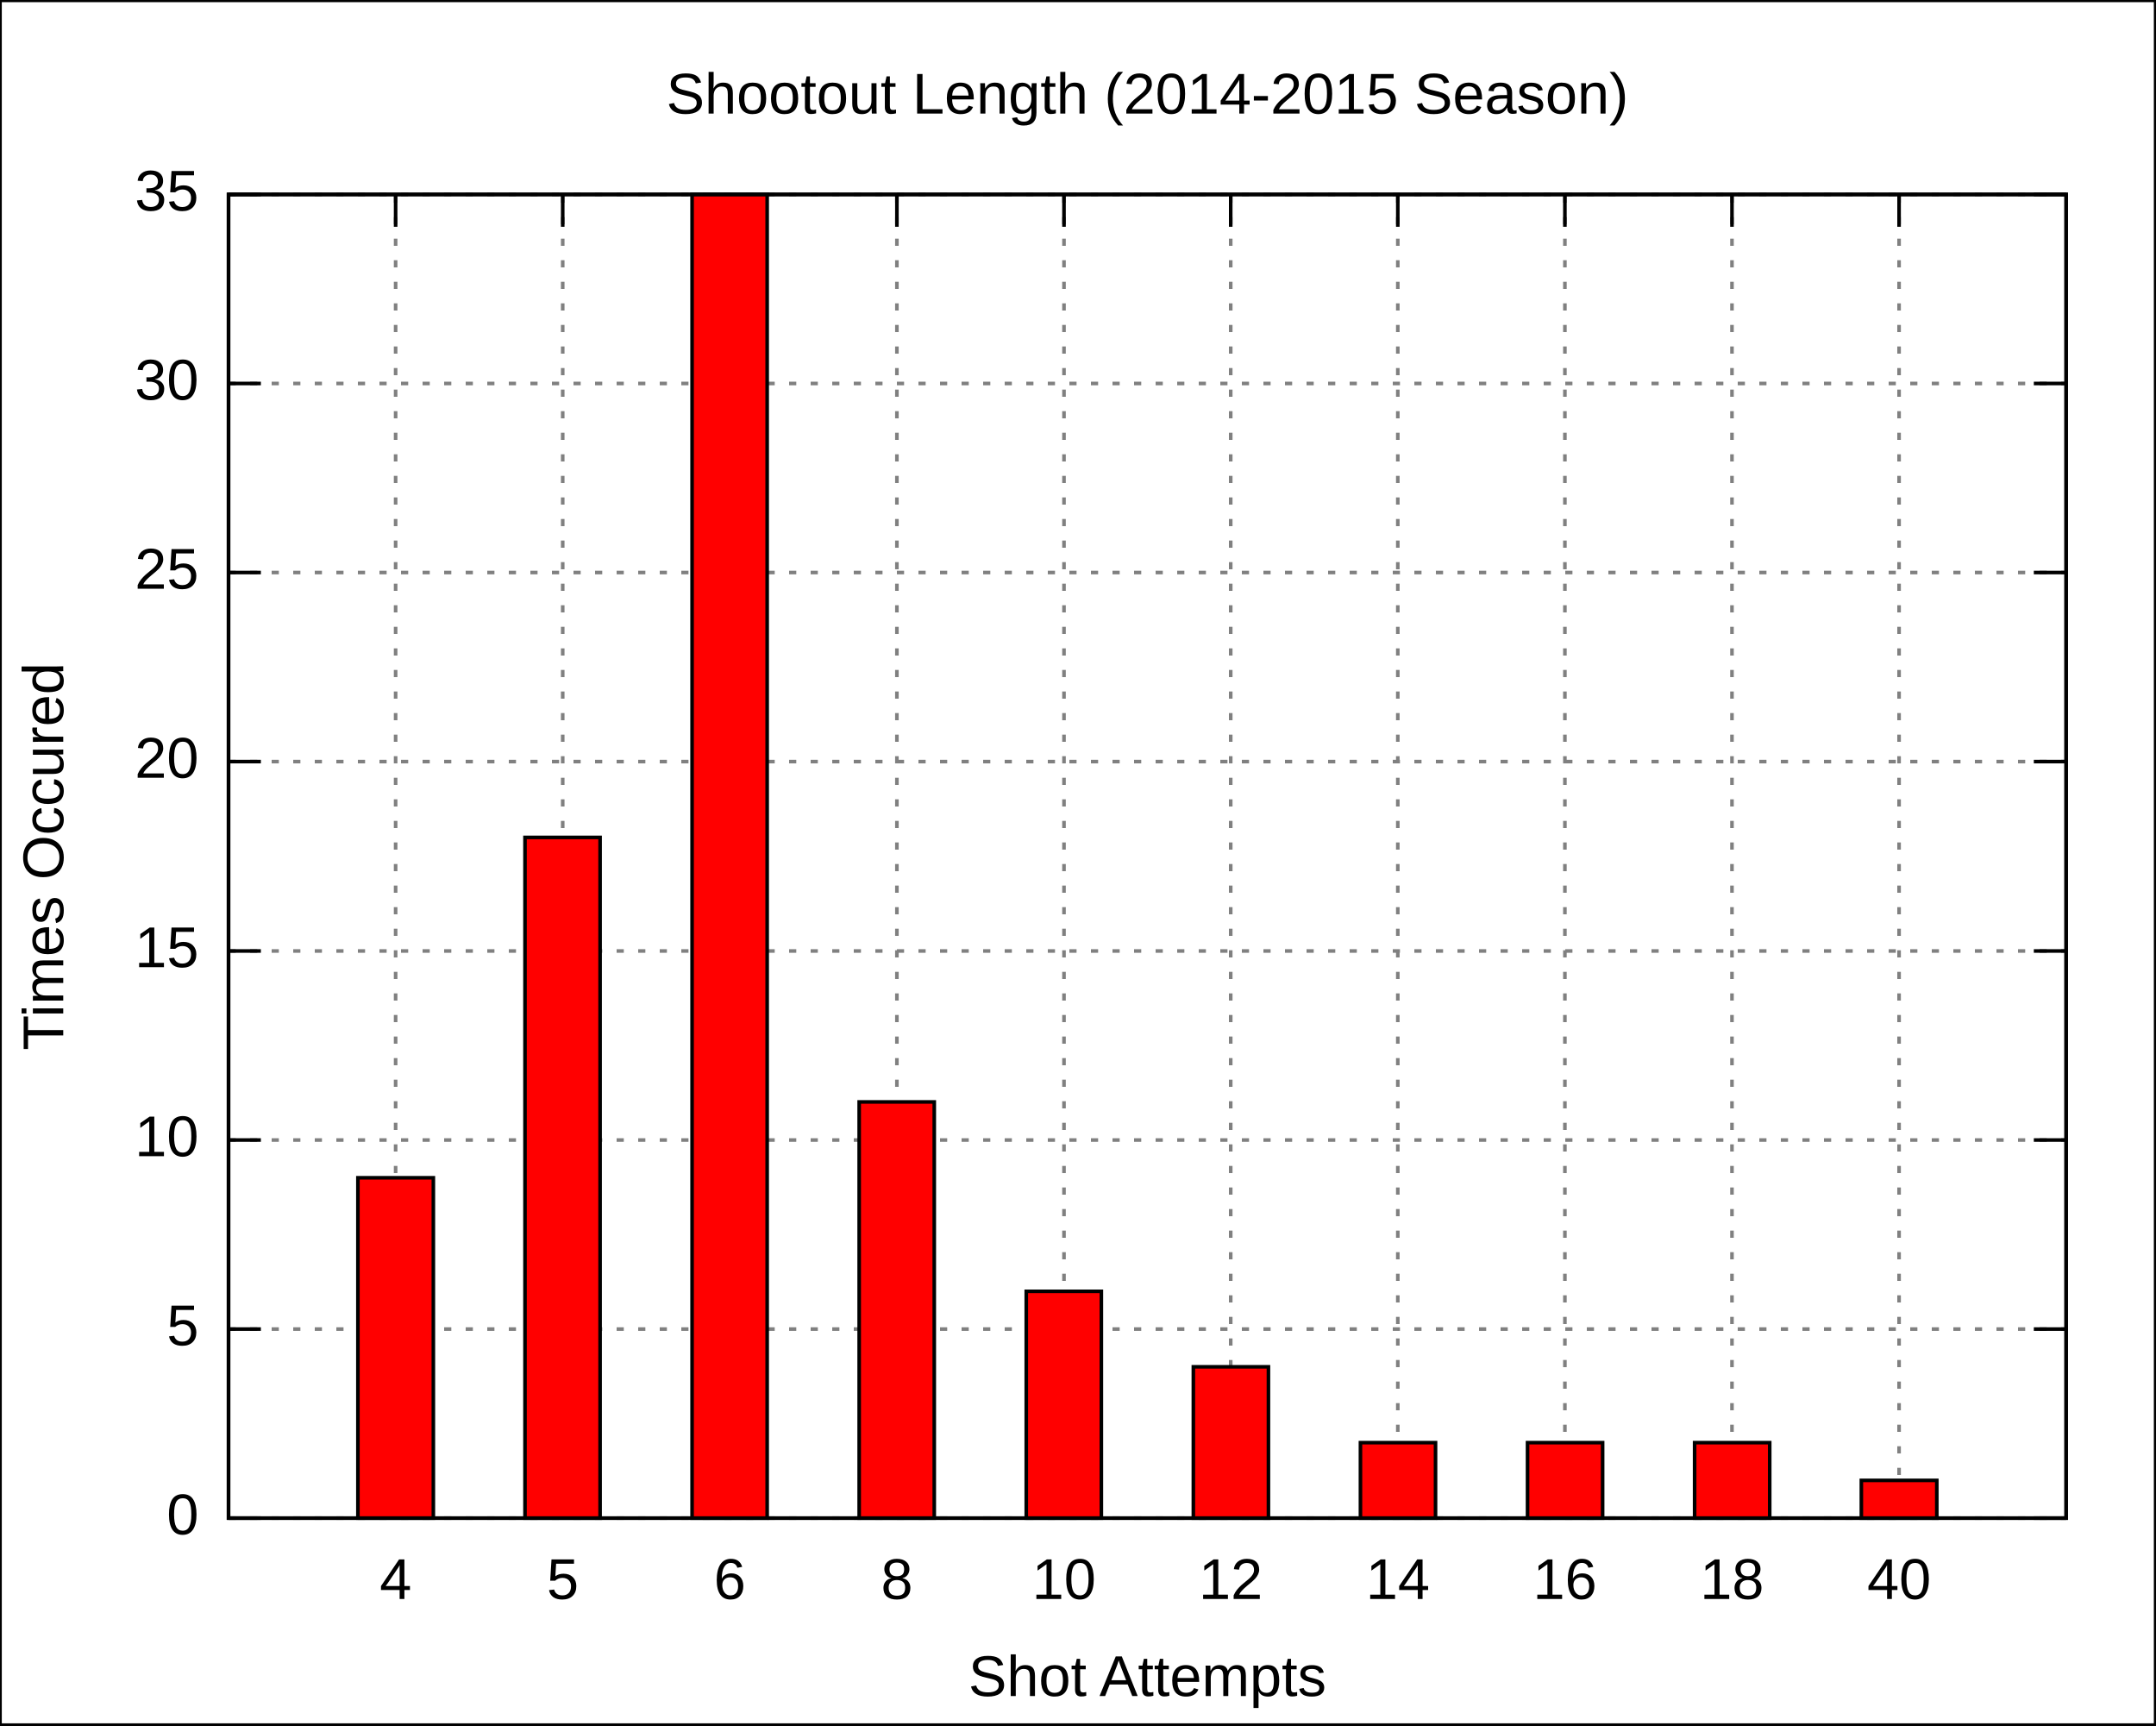
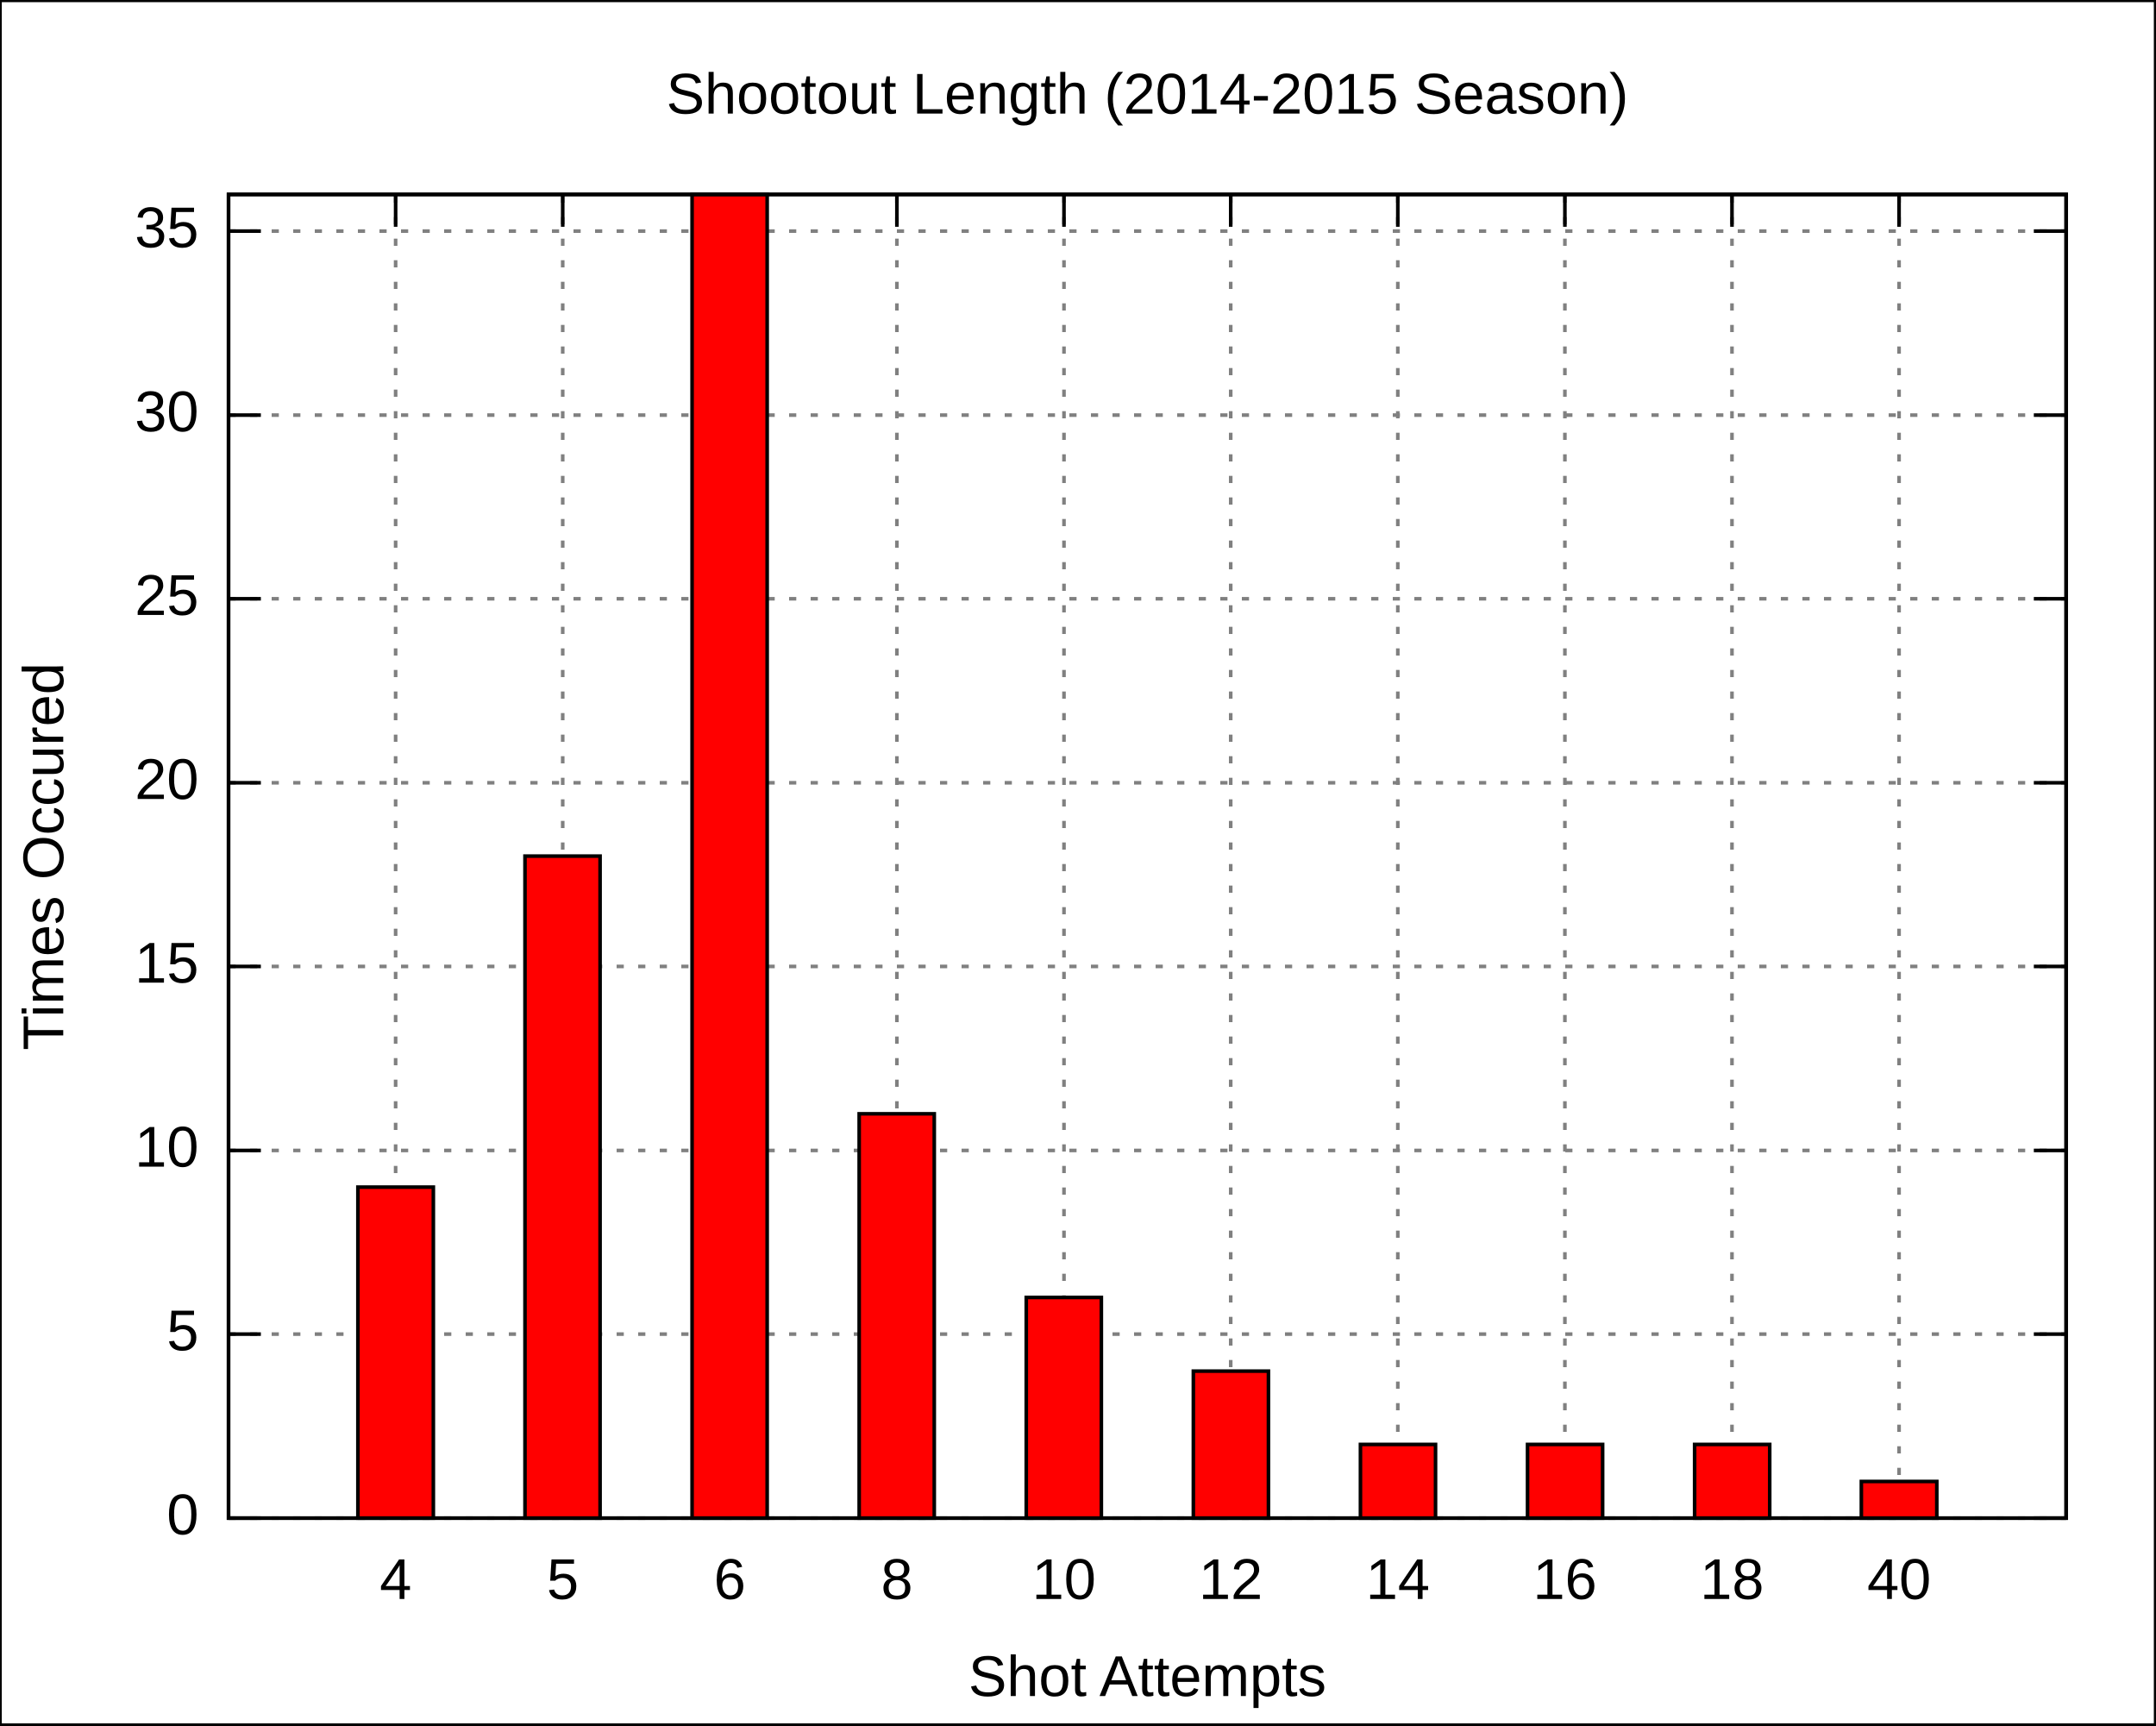
<svg xmlns="http://www.w3.org/2000/svg" xmlns:xlink="http://www.w3.org/1999/xlink" width="600" height="480" viewBox="0 0 600 480">
  <g id="gnuplot_canvas">
    <rect x="0" y="0" width="600" height="480" fill="none" />
    <defs>
      <circle id="gpDot" r="0.5" stroke-width="0.5" />
      <path id="gpPt0" stroke-width="0.222" stroke="currentColor" d="M-1,0 h2 M0,-1 v2" />
      <path id="gpPt1" stroke-width="0.222" stroke="currentColor" d="M-1,-1 L1,1 M1,-1 L-1,1" />
      <path id="gpPt2" stroke-width="0.222" stroke="currentColor" d="M-1,0 L1,0 M0,-1 L0,1 M-1,-1 L1,1 M-1,1 L1,-1" />
      <rect id="gpPt3" stroke-width="0.222" stroke="currentColor" x="-1" y="-1" width="2" height="2" />
      <rect id="gpPt4" stroke-width="0.222" stroke="currentColor" fill="currentColor" x="-1" y="-1" width="2" height="2" />
      <circle id="gpPt5" stroke-width="0.222" stroke="currentColor" cx="0" cy="0" r="1" />
      <use xlink:href="#gpPt5" id="gpPt6" fill="currentColor" stroke="none" />
      <path id="gpPt7" stroke-width="0.222" stroke="currentColor" d="M0,-1.33 L-1.33,0.67 L1.33,0.67 z" />
      <use xlink:href="#gpPt7" id="gpPt8" fill="currentColor" stroke="none" />
      <use xlink:href="#gpPt7" id="gpPt9" stroke="currentColor" transform="rotate(180)" />
      <use xlink:href="#gpPt9" id="gpPt10" fill="currentColor" stroke="none" />
      <use xlink:href="#gpPt3" id="gpPt11" stroke="currentColor" transform="rotate(45)" />
      <use xlink:href="#gpPt11" id="gpPt12" fill="currentColor" stroke="none" />
    </defs>
    <g style="fill:none; color:white; stroke:currentColor; stroke-width:1.00; stroke-linecap:butt; stroke-linejoin:miter">
</g>
    <g style="fill:none; color:black; stroke:currentColor; stroke-width:1.00; stroke-linecap:butt; stroke-linejoin:miter">
      <g style="stroke:none; shape-rendering:crispEdges">
        <polygon fill="rgb(255, 255, 255)" points="0.0,480.0 599.9,480.0 599.9,0.1 0.0,0.1 " />
      </g>
      <path stroke="black" d="M0.0,480.0 L0.0,0.1 L599.9,0.1 L599.9,480.0 L0.0,480.0  " />
    </g>
    <g style="fill:none; color:gray; stroke:currentColor; stroke-width:1.00; stroke-linecap:butt; stroke-linejoin:miter">
      <path stroke="gray" stroke-dasharray=" 2,4" class="gridline" d="M63.6,422.4 L575.0,422.4  " />
    </g>
    <g style="fill:none; color:black; stroke:currentColor; stroke-width:1.00; stroke-linecap:butt; stroke-linejoin:miter">
      <path stroke="black" d="M63.6,422.4 L72.6,422.4 M575.0,422.4 L566.0,422.4  " />
      <g transform="translate(55.3,426.9)" style="stroke:none; fill:black; font-family:Arial; font-size:12.00pt; text-anchor:end">
        <text> 0</text>
      </g>
    </g>
    <g style="fill:none; color:gray; stroke:currentColor; stroke-width:1.00; stroke-linecap:butt; stroke-linejoin:miter">
-       <path stroke="gray" stroke-dasharray=" 2,4" class="gridline" d="M63.6,369.8 L575.0,369.8  " />
-     </g>
-     <g style="fill:none; color:black; stroke:currentColor; stroke-width:1.00; stroke-linecap:butt; stroke-linejoin:miter">
-       <path stroke="black" d="M63.6,369.8 L72.6,369.8 M575.0,369.8 L566.0,369.8  " />
-       <g transform="translate(55.3,374.3)" style="stroke:none; fill:black; font-family:Arial; font-size:12.00pt; text-anchor:end">
+       <path stroke="gray" stroke-dasharray=" 2,4" class="gridline" d="M63.6,371.2 L575.0,371.2  " />
+     </g>
+     <g style="fill:none; color:black; stroke:currentColor; stroke-width:1.00; stroke-linecap:butt; stroke-linejoin:miter">
+       <path stroke="black" d="M63.6,371.2 L72.6,371.2 M575.0,371.2 L566.0,371.2  " />
+       <g transform="translate(55.3,375.7)" style="stroke:none; fill:black; font-family:Arial; font-size:12.00pt; text-anchor:end">
        <text> 5</text>
      </g>
    </g>
    <g style="fill:none; color:gray; stroke:currentColor; stroke-width:1.00; stroke-linecap:butt; stroke-linejoin:miter">
-       <path stroke="gray" stroke-dasharray=" 2,4" class="gridline" d="M63.6,317.2 L575.0,317.2  " />
-     </g>
-     <g style="fill:none; color:black; stroke:currentColor; stroke-width:1.00; stroke-linecap:butt; stroke-linejoin:miter">
-       <path stroke="black" d="M63.6,317.2 L72.6,317.2 M575.0,317.2 L566.0,317.2  " />
-       <g transform="translate(55.3,321.7)" style="stroke:none; fill:black; font-family:Arial; font-size:12.00pt; text-anchor:end">
+       <path stroke="gray" stroke-dasharray=" 2,4" class="gridline" d="M63.6,320.1 L575.0,320.1  " />
+     </g>
+     <g style="fill:none; color:black; stroke:currentColor; stroke-width:1.00; stroke-linecap:butt; stroke-linejoin:miter">
+       <path stroke="black" d="M63.6,320.1 L72.6,320.1 M575.0,320.1 L566.0,320.1  " />
+       <g transform="translate(55.3,324.6)" style="stroke:none; fill:black; font-family:Arial; font-size:12.00pt; text-anchor:end">
        <text> 10</text>
      </g>
    </g>
    <g style="fill:none; color:gray; stroke:currentColor; stroke-width:1.00; stroke-linecap:butt; stroke-linejoin:miter">
-       <path stroke="gray" stroke-dasharray=" 2,4" class="gridline" d="M63.6,264.6 L575.0,264.6  " />
-     </g>
-     <g style="fill:none; color:black; stroke:currentColor; stroke-width:1.00; stroke-linecap:butt; stroke-linejoin:miter">
-       <path stroke="black" d="M63.6,264.6 L72.6,264.6 M575.0,264.6 L566.0,264.6  " />
-       <g transform="translate(55.3,269.1)" style="stroke:none; fill:black; font-family:Arial; font-size:12.00pt; text-anchor:end">
+       <path stroke="gray" stroke-dasharray=" 2,4" class="gridline" d="M63.6,268.9 L575.0,268.9  " />
+     </g>
+     <g style="fill:none; color:black; stroke:currentColor; stroke-width:1.00; stroke-linecap:butt; stroke-linejoin:miter">
+       <path stroke="black" d="M63.6,268.9 L72.6,268.9 M575.0,268.9 L566.0,268.9  " />
+       <g transform="translate(55.3,273.4)" style="stroke:none; fill:black; font-family:Arial; font-size:12.00pt; text-anchor:end">
        <text> 15</text>
      </g>
    </g>
    <g style="fill:none; color:gray; stroke:currentColor; stroke-width:1.00; stroke-linecap:butt; stroke-linejoin:miter">
-       <path stroke="gray" stroke-dasharray=" 2,4" class="gridline" d="M63.6,211.9 L575.0,211.9  " />
-     </g>
-     <g style="fill:none; color:black; stroke:currentColor; stroke-width:1.00; stroke-linecap:butt; stroke-linejoin:miter">
-       <path stroke="black" d="M63.6,211.9 L72.6,211.9 M575.0,211.9 L566.0,211.9  " />
-       <g transform="translate(55.3,216.4)" style="stroke:none; fill:black; font-family:Arial; font-size:12.00pt; text-anchor:end">
+       <path stroke="gray" stroke-dasharray=" 2,4" class="gridline" d="M63.6,217.8 L575.0,217.8  " />
+     </g>
+     <g style="fill:none; color:black; stroke:currentColor; stroke-width:1.00; stroke-linecap:butt; stroke-linejoin:miter">
+       <path stroke="black" d="M63.6,217.8 L72.6,217.8 M575.0,217.8 L566.0,217.8  " />
+       <g transform="translate(55.3,222.3)" style="stroke:none; fill:black; font-family:Arial; font-size:12.00pt; text-anchor:end">
        <text> 20</text>
      </g>
    </g>
    <g style="fill:none; color:gray; stroke:currentColor; stroke-width:1.00; stroke-linecap:butt; stroke-linejoin:miter">
-       <path stroke="gray" stroke-dasharray=" 2,4" class="gridline" d="M63.6,159.3 L575.0,159.3  " />
-     </g>
-     <g style="fill:none; color:black; stroke:currentColor; stroke-width:1.00; stroke-linecap:butt; stroke-linejoin:miter">
-       <path stroke="black" d="M63.6,159.3 L72.6,159.3 M575.0,159.3 L566.0,159.3  " />
-       <g transform="translate(55.3,163.8)" style="stroke:none; fill:black; font-family:Arial; font-size:12.00pt; text-anchor:end">
+       <path stroke="gray" stroke-dasharray=" 2,4" class="gridline" d="M63.6,166.6 L575.0,166.6  " />
+     </g>
+     <g style="fill:none; color:black; stroke:currentColor; stroke-width:1.00; stroke-linecap:butt; stroke-linejoin:miter">
+       <path stroke="black" d="M63.6,166.6 L72.6,166.6 M575.0,166.6 L566.0,166.6  " />
+       <g transform="translate(55.3,171.1)" style="stroke:none; fill:black; font-family:Arial; font-size:12.00pt; text-anchor:end">
        <text> 25</text>
      </g>
    </g>
    <g style="fill:none; color:gray; stroke:currentColor; stroke-width:1.00; stroke-linecap:butt; stroke-linejoin:miter">
-       <path stroke="gray" stroke-dasharray=" 2,4" class="gridline" d="M63.6,106.7 L575.0,106.7  " />
-     </g>
-     <g style="fill:none; color:black; stroke:currentColor; stroke-width:1.00; stroke-linecap:butt; stroke-linejoin:miter">
-       <path stroke="black" d="M63.6,106.7 L72.6,106.7 M575.0,106.7 L566.0,106.7  " />
-       <g transform="translate(55.3,111.2)" style="stroke:none; fill:black; font-family:Arial; font-size:12.00pt; text-anchor:end">
+       <path stroke="gray" stroke-dasharray=" 2,4" class="gridline" d="M63.6,115.5 L575.0,115.5  " />
+     </g>
+     <g style="fill:none; color:black; stroke:currentColor; stroke-width:1.00; stroke-linecap:butt; stroke-linejoin:miter">
+       <path stroke="black" d="M63.6,115.5 L72.6,115.5 M575.0,115.5 L566.0,115.5  " />
+       <g transform="translate(55.3,120.0)" style="stroke:none; fill:black; font-family:Arial; font-size:12.00pt; text-anchor:end">
        <text> 30</text>
      </g>
    </g>
    <g style="fill:none; color:gray; stroke:currentColor; stroke-width:1.00; stroke-linecap:butt; stroke-linejoin:miter">
-       <path stroke="gray" stroke-dasharray=" 2,4" class="gridline" d="M63.6,54.1 L575.0,54.1  " />
-     </g>
-     <g style="fill:none; color:black; stroke:currentColor; stroke-width:1.00; stroke-linecap:butt; stroke-linejoin:miter">
-       <path stroke="black" d="M63.6,54.1 L72.6,54.1 M575.0,54.1 L566.0,54.1  " />
-       <g transform="translate(55.3,58.6)" style="stroke:none; fill:black; font-family:Arial; font-size:12.00pt; text-anchor:end">
+       <path stroke="gray" stroke-dasharray=" 2,4" class="gridline" d="M63.6,64.3 L575.0,64.3  " />
+     </g>
+     <g style="fill:none; color:black; stroke:currentColor; stroke-width:1.00; stroke-linecap:butt; stroke-linejoin:miter">
+       <path stroke="black" d="M63.6,64.3 L72.6,64.3 M575.0,64.3 L566.0,64.3  " />
+       <g transform="translate(55.3,68.8)" style="stroke:none; fill:black; font-family:Arial; font-size:12.00pt; text-anchor:end">
        <text> 35</text>
      </g>
    </g>
    <g style="fill:none; color:gray; stroke:currentColor; stroke-width:1.00; stroke-linecap:butt; stroke-linejoin:miter">
      <path stroke="gray" stroke-dasharray=" 2,4" class="gridline" d="M110.1,422.4 L110.1,54.1  " />
    </g>
    <g style="fill:none; color:black; stroke:currentColor; stroke-width:1.00; stroke-linecap:butt; stroke-linejoin:miter">
      <path stroke="black" d="M110.1,422.4 L110.1,413.4 M110.1,54.1 L110.1,63.1  " />
      <g transform="translate(110.1,444.9)" style="stroke:none; fill:black; font-family:Arial; font-size:12.00pt; text-anchor:middle">
        <text>4</text>
      </g>
    </g>
    <g style="fill:none; color:gray; stroke:currentColor; stroke-width:1.00; stroke-linecap:butt; stroke-linejoin:miter">
      <path stroke="gray" stroke-dasharray=" 2,4" class="gridline" d="M156.6,422.4 L156.6,54.1  " />
    </g>
    <g style="fill:none; color:black; stroke:currentColor; stroke-width:1.00; stroke-linecap:butt; stroke-linejoin:miter">
      <path stroke="black" d="M156.6,422.4 L156.6,413.4 M156.6,54.1 L156.6,63.1  " />
      <g transform="translate(156.6,444.9)" style="stroke:none; fill:black; font-family:Arial; font-size:12.00pt; text-anchor:middle">
        <text>5</text>
      </g>
    </g>
    <g style="fill:none; color:gray; stroke:currentColor; stroke-width:1.00; stroke-linecap:butt; stroke-linejoin:miter">
      <path stroke="gray" stroke-dasharray=" 2,4" class="gridline" d="M203.1,422.4 L203.1,54.1  " />
    </g>
    <g style="fill:none; color:black; stroke:currentColor; stroke-width:1.00; stroke-linecap:butt; stroke-linejoin:miter">
      <path stroke="black" d="M203.1,422.4 L203.1,413.4 M203.1,54.1 L203.1,63.1  " />
      <g transform="translate(203.1,444.9)" style="stroke:none; fill:black; font-family:Arial; font-size:12.00pt; text-anchor:middle">
        <text>6</text>
      </g>
    </g>
    <g style="fill:none; color:gray; stroke:currentColor; stroke-width:1.00; stroke-linecap:butt; stroke-linejoin:miter">
      <path stroke="gray" stroke-dasharray=" 2,4" class="gridline" d="M249.6,422.4 L249.6,54.1  " />
    </g>
    <g style="fill:none; color:black; stroke:currentColor; stroke-width:1.00; stroke-linecap:butt; stroke-linejoin:miter">
      <path stroke="black" d="M249.6,422.4 L249.6,413.4 M249.6,54.1 L249.6,63.1  " />
      <g transform="translate(249.6,444.9)" style="stroke:none; fill:black; font-family:Arial; font-size:12.00pt; text-anchor:middle">
        <text>8</text>
      </g>
    </g>
    <g style="fill:none; color:gray; stroke:currentColor; stroke-width:1.00; stroke-linecap:butt; stroke-linejoin:miter">
      <path stroke="gray" stroke-dasharray=" 2,4" class="gridline" d="M296.1,422.4 L296.1,54.1  " />
    </g>
    <g style="fill:none; color:black; stroke:currentColor; stroke-width:1.00; stroke-linecap:butt; stroke-linejoin:miter">
      <path stroke="black" d="M296.1,422.4 L296.1,413.4 M296.1,54.1 L296.1,63.1  " />
      <g transform="translate(296.1,444.9)" style="stroke:none; fill:black; font-family:Arial; font-size:12.00pt; text-anchor:middle">
        <text>10</text>
      </g>
    </g>
    <g style="fill:none; color:gray; stroke:currentColor; stroke-width:1.00; stroke-linecap:butt; stroke-linejoin:miter">
      <path stroke="gray" stroke-dasharray=" 2,4" class="gridline" d="M342.5,422.4 L342.5,54.1  " />
    </g>
    <g style="fill:none; color:black; stroke:currentColor; stroke-width:1.00; stroke-linecap:butt; stroke-linejoin:miter">
      <path stroke="black" d="M342.5,422.4 L342.5,413.4 M342.5,54.1 L342.5,63.1  " />
      <g transform="translate(342.5,444.9)" style="stroke:none; fill:black; font-family:Arial; font-size:12.00pt; text-anchor:middle">
        <text>12</text>
      </g>
    </g>
    <g style="fill:none; color:gray; stroke:currentColor; stroke-width:1.00; stroke-linecap:butt; stroke-linejoin:miter">
      <path stroke="gray" stroke-dasharray=" 2,4" class="gridline" d="M389.0,422.4 L389.0,54.1  " />
    </g>
    <g style="fill:none; color:black; stroke:currentColor; stroke-width:1.00; stroke-linecap:butt; stroke-linejoin:miter">
      <path stroke="black" d="M389.0,422.4 L389.0,413.4 M389.0,54.1 L389.0,63.1  " />
      <g transform="translate(389.0,444.9)" style="stroke:none; fill:black; font-family:Arial; font-size:12.00pt; text-anchor:middle">
        <text>14</text>
      </g>
    </g>
    <g style="fill:none; color:gray; stroke:currentColor; stroke-width:1.00; stroke-linecap:butt; stroke-linejoin:miter">
      <path stroke="gray" stroke-dasharray=" 2,4" class="gridline" d="M435.5,422.4 L435.5,54.1  " />
    </g>
    <g style="fill:none; color:black; stroke:currentColor; stroke-width:1.00; stroke-linecap:butt; stroke-linejoin:miter">
      <path stroke="black" d="M435.5,422.4 L435.5,413.4 M435.5,54.1 L435.5,63.1  " />
      <g transform="translate(435.5,444.9)" style="stroke:none; fill:black; font-family:Arial; font-size:12.00pt; text-anchor:middle">
        <text>16</text>
      </g>
    </g>
    <g style="fill:none; color:gray; stroke:currentColor; stroke-width:1.00; stroke-linecap:butt; stroke-linejoin:miter">
      <path stroke="gray" stroke-dasharray=" 2,4" class="gridline" d="M482.0,422.4 L482.0,54.1  " />
    </g>
    <g style="fill:none; color:black; stroke:currentColor; stroke-width:1.00; stroke-linecap:butt; stroke-linejoin:miter">
      <path stroke="black" d="M482.0,422.4 L482.0,413.4 M482.0,54.1 L482.0,63.1  " />
      <g transform="translate(482.0,444.9)" style="stroke:none; fill:black; font-family:Arial; font-size:12.00pt; text-anchor:middle">
        <text>18</text>
      </g>
    </g>
    <g style="fill:none; color:gray; stroke:currentColor; stroke-width:1.00; stroke-linecap:butt; stroke-linejoin:miter">
      <path stroke="gray" stroke-dasharray=" 2,4" class="gridline" d="M528.5,422.4 L528.5,54.1  " />
    </g>
    <g style="fill:none; color:black; stroke:currentColor; stroke-width:1.00; stroke-linecap:butt; stroke-linejoin:miter">
      <path stroke="black" d="M528.5,422.4 L528.5,413.4 M528.5,54.1 L528.5,63.1  " />
      <g transform="translate(528.5,444.9)" style="stroke:none; fill:black; font-family:Arial; font-size:12.00pt; text-anchor:middle">
        <text>40</text>
      </g>
      <path stroke="black" d="M63.6,54.1 L63.6,422.4 L575.0,422.4 L575.0,54.1 L63.6,54.1 Z  " />
      <g transform="translate(17.6,238.3) rotate(270)" style="stroke:none; fill:black; font-family:Arial; font-size:12.00pt; text-anchor:middle">
        <text>Times Occured</text>
      </g>
      <g transform="translate(319.3,471.9)" style="stroke:none; fill:black; font-family:Arial; font-size:12.00pt; text-anchor:middle">
        <text>Shot Attempts</text>
      </g>
      <g transform="translate(319.3,31.6)" style="stroke:none; fill:black; font-family:Arial; font-size:12.00pt; text-anchor:middle">
        <text>Shootout Length (2014-2015 Season)</text>
      </g>
    </g>
    <g id="gnuplot_plot_1">
      <g style="fill:none; color:red; stroke:currentColor; stroke-width:1.00; stroke-linecap:butt; stroke-linejoin:miter">
        <g style="stroke:none; shape-rendering:crispEdges">
-           <polygon fill="red" points="99.6,422.4 120.7,422.4 120.7,327.6 99.6,327.6 " />
-         </g>
-         <path stroke="black" d="M99.6,422.4 L99.6,327.7 L120.6,327.7 L120.6,422.4 L99.6,422.4 Z  " />
-         <g style="stroke:none; shape-rendering:crispEdges">
-           <polygon fill="currentColor" points="146.1,422.4 167.1,422.4 167.1,232.9 146.1,232.9 " />
-         </g>
-         <path stroke="black" d="M146.1,422.4 L146.1,233.0 L167.0,233.0 L167.0,422.4 L146.1,422.4 Z  " />
+           <polygon fill="red" points="99.6,422.4 120.7,422.4 120.7,330.2 99.6,330.2 " />
+         </g>
+         <path stroke="black" d="M99.6,422.4 L99.6,330.3 L120.6,330.3 L120.6,422.4 L99.6,422.4 Z  " />
+         <g style="stroke:none; shape-rendering:crispEdges">
+           <polygon fill="currentColor" points="146.1,422.4 167.1,422.4 167.1,238.1 146.1,238.1 " />
+         </g>
+         <path stroke="black" d="M146.1,422.4 L146.1,238.2 L167.0,238.2 L167.0,422.4 L146.1,422.4 Z  " />
        <g style="stroke:none; shape-rendering:crispEdges">
          <polygon fill="currentColor" points="192.6,422.4 213.6,422.4 213.6,54.0 192.6,54.0 " />
        </g>
        <path stroke="black" d="M192.6,422.4 L192.6,54.1 L213.5,54.1 L213.5,422.4 L192.6,422.4 Z  " />
        <g style="stroke:none; shape-rendering:crispEdges">
-           <polygon fill="currentColor" points="239.1,422.4 260.1,422.4 260.1,306.5 239.1,306.5 " />
-         </g>
-         <path stroke="black" d="M239.1,422.4 L239.1,306.6 L260.0,306.6 L260.0,422.4 L239.1,422.4 Z  " />
-         <g style="stroke:none; shape-rendering:crispEdges">
-           <polygon fill="currentColor" points="285.6,422.4 306.6,422.4 306.6,359.2 285.6,359.2 " />
-         </g>
-         <path stroke="black" d="M285.6,422.4 L285.6,359.3 L306.5,359.3 L306.5,422.4 L285.6,422.4 Z  " />
-         <g style="stroke:none; shape-rendering:crispEdges">
-           <polygon fill="currentColor" points="332.1,422.4 353.1,422.4 353.1,380.2 332.1,380.2 " />
-         </g>
-         <path stroke="black" d="M332.1,422.4 L332.1,380.3 L353.0,380.3 L353.0,422.4 L332.1,422.4 Z  " />
-         <g style="stroke:none; shape-rendering:crispEdges">
-           <polygon fill="currentColor" points="378.6,422.4 399.6,422.4 399.6,401.3 378.6,401.3 " />
-         </g>
-         <path stroke="black" d="M378.6,422.4 L378.6,401.4 L399.5,401.4 L399.5,422.4 L378.6,422.4 Z  " />
-         <g style="stroke:none; shape-rendering:crispEdges">
-           <polygon fill="currentColor" points="425.1,422.4 446.1,422.4 446.1,401.3 425.1,401.3 " />
-         </g>
-         <path stroke="black" d="M425.1,422.4 L425.1,401.4 L446.0,401.4 L446.0,422.4 L425.1,422.4 Z  " />
-         <g style="stroke:none; shape-rendering:crispEdges">
-           <polygon fill="currentColor" points="471.6,422.4 492.6,422.4 492.6,401.3 471.6,401.3 " />
-         </g>
-         <path stroke="black" d="M471.6,422.4 L471.6,401.4 L492.5,401.4 L492.5,422.4 L471.6,422.4 Z  " />
-         <g style="stroke:none; shape-rendering:crispEdges">
-           <polygon fill="currentColor" points="518.0,422.4 539.1,422.4 539.1,411.8 518.0,411.8 " />
-         </g>
-         <path stroke="black" d="M518.0,422.4 L518.0,411.9 L539.0,411.9 L539.0,422.4 L518.0,422.4 Z  " />
+           <polygon fill="currentColor" points="239.1,422.4 260.1,422.4 260.1,309.8 239.1,309.8 " />
+         </g>
+         <path stroke="black" d="M239.1,422.4 L239.1,309.9 L260.0,309.9 L260.0,422.4 L239.1,422.4 Z  " />
+         <g style="stroke:none; shape-rendering:crispEdges">
+           <polygon fill="currentColor" points="285.6,422.4 306.6,422.4 306.6,360.9 285.6,360.9 " />
+         </g>
+         <path stroke="black" d="M285.6,422.4 L285.6,361.0 L306.5,361.0 L306.5,422.4 L285.6,422.4 Z  " />
+         <g style="stroke:none; shape-rendering:crispEdges">
+           <polygon fill="currentColor" points="332.1,422.4 353.1,422.4 353.1,381.4 332.1,381.4 " />
+         </g>
+         <path stroke="black" d="M332.1,422.4 L332.1,381.5 L353.0,381.5 L353.0,422.4 L332.1,422.4 Z  " />
+         <g style="stroke:none; shape-rendering:crispEdges">
+           <polygon fill="currentColor" points="378.6,422.4 399.6,422.4 399.6,401.8 378.6,401.8 " />
+         </g>
+         <path stroke="black" d="M378.6,422.4 L378.6,401.9 L399.5,401.9 L399.5,422.4 L378.6,422.4 Z  " />
+         <g style="stroke:none; shape-rendering:crispEdges">
+           <polygon fill="currentColor" points="425.1,422.4 446.1,422.4 446.1,401.8 425.1,401.8 " />
+         </g>
+         <path stroke="black" d="M425.1,422.4 L425.1,401.9 L446.0,401.9 L446.0,422.4 L425.1,422.4 Z  " />
+         <g style="stroke:none; shape-rendering:crispEdges">
+           <polygon fill="currentColor" points="471.6,422.4 492.6,422.4 492.6,401.8 471.6,401.8 " />
+         </g>
+         <path stroke="black" d="M471.6,422.4 L471.6,401.9 L492.5,401.9 L492.5,422.4 L471.6,422.4 Z  " />
+         <g style="stroke:none; shape-rendering:crispEdges">
+           <polygon fill="currentColor" points="518.0,422.4 539.1,422.4 539.1,412.1 518.0,412.1 " />
+         </g>
+         <path stroke="black" d="M518.0,422.4 L518.0,412.2 L539.0,412.2 L539.0,422.4 L518.0,422.4 Z  " />
      </g>
    </g>
    <g style="fill:none; color:black; stroke:currentColor; stroke-width:1.00; stroke-linecap:butt; stroke-linejoin:miter">
      <path stroke="black" d="M63.6,54.1 L63.6,422.4 L575.0,422.4 L575.0,54.1 L63.6,54.1 Z  " />
    </g>
  </g>
</svg>
